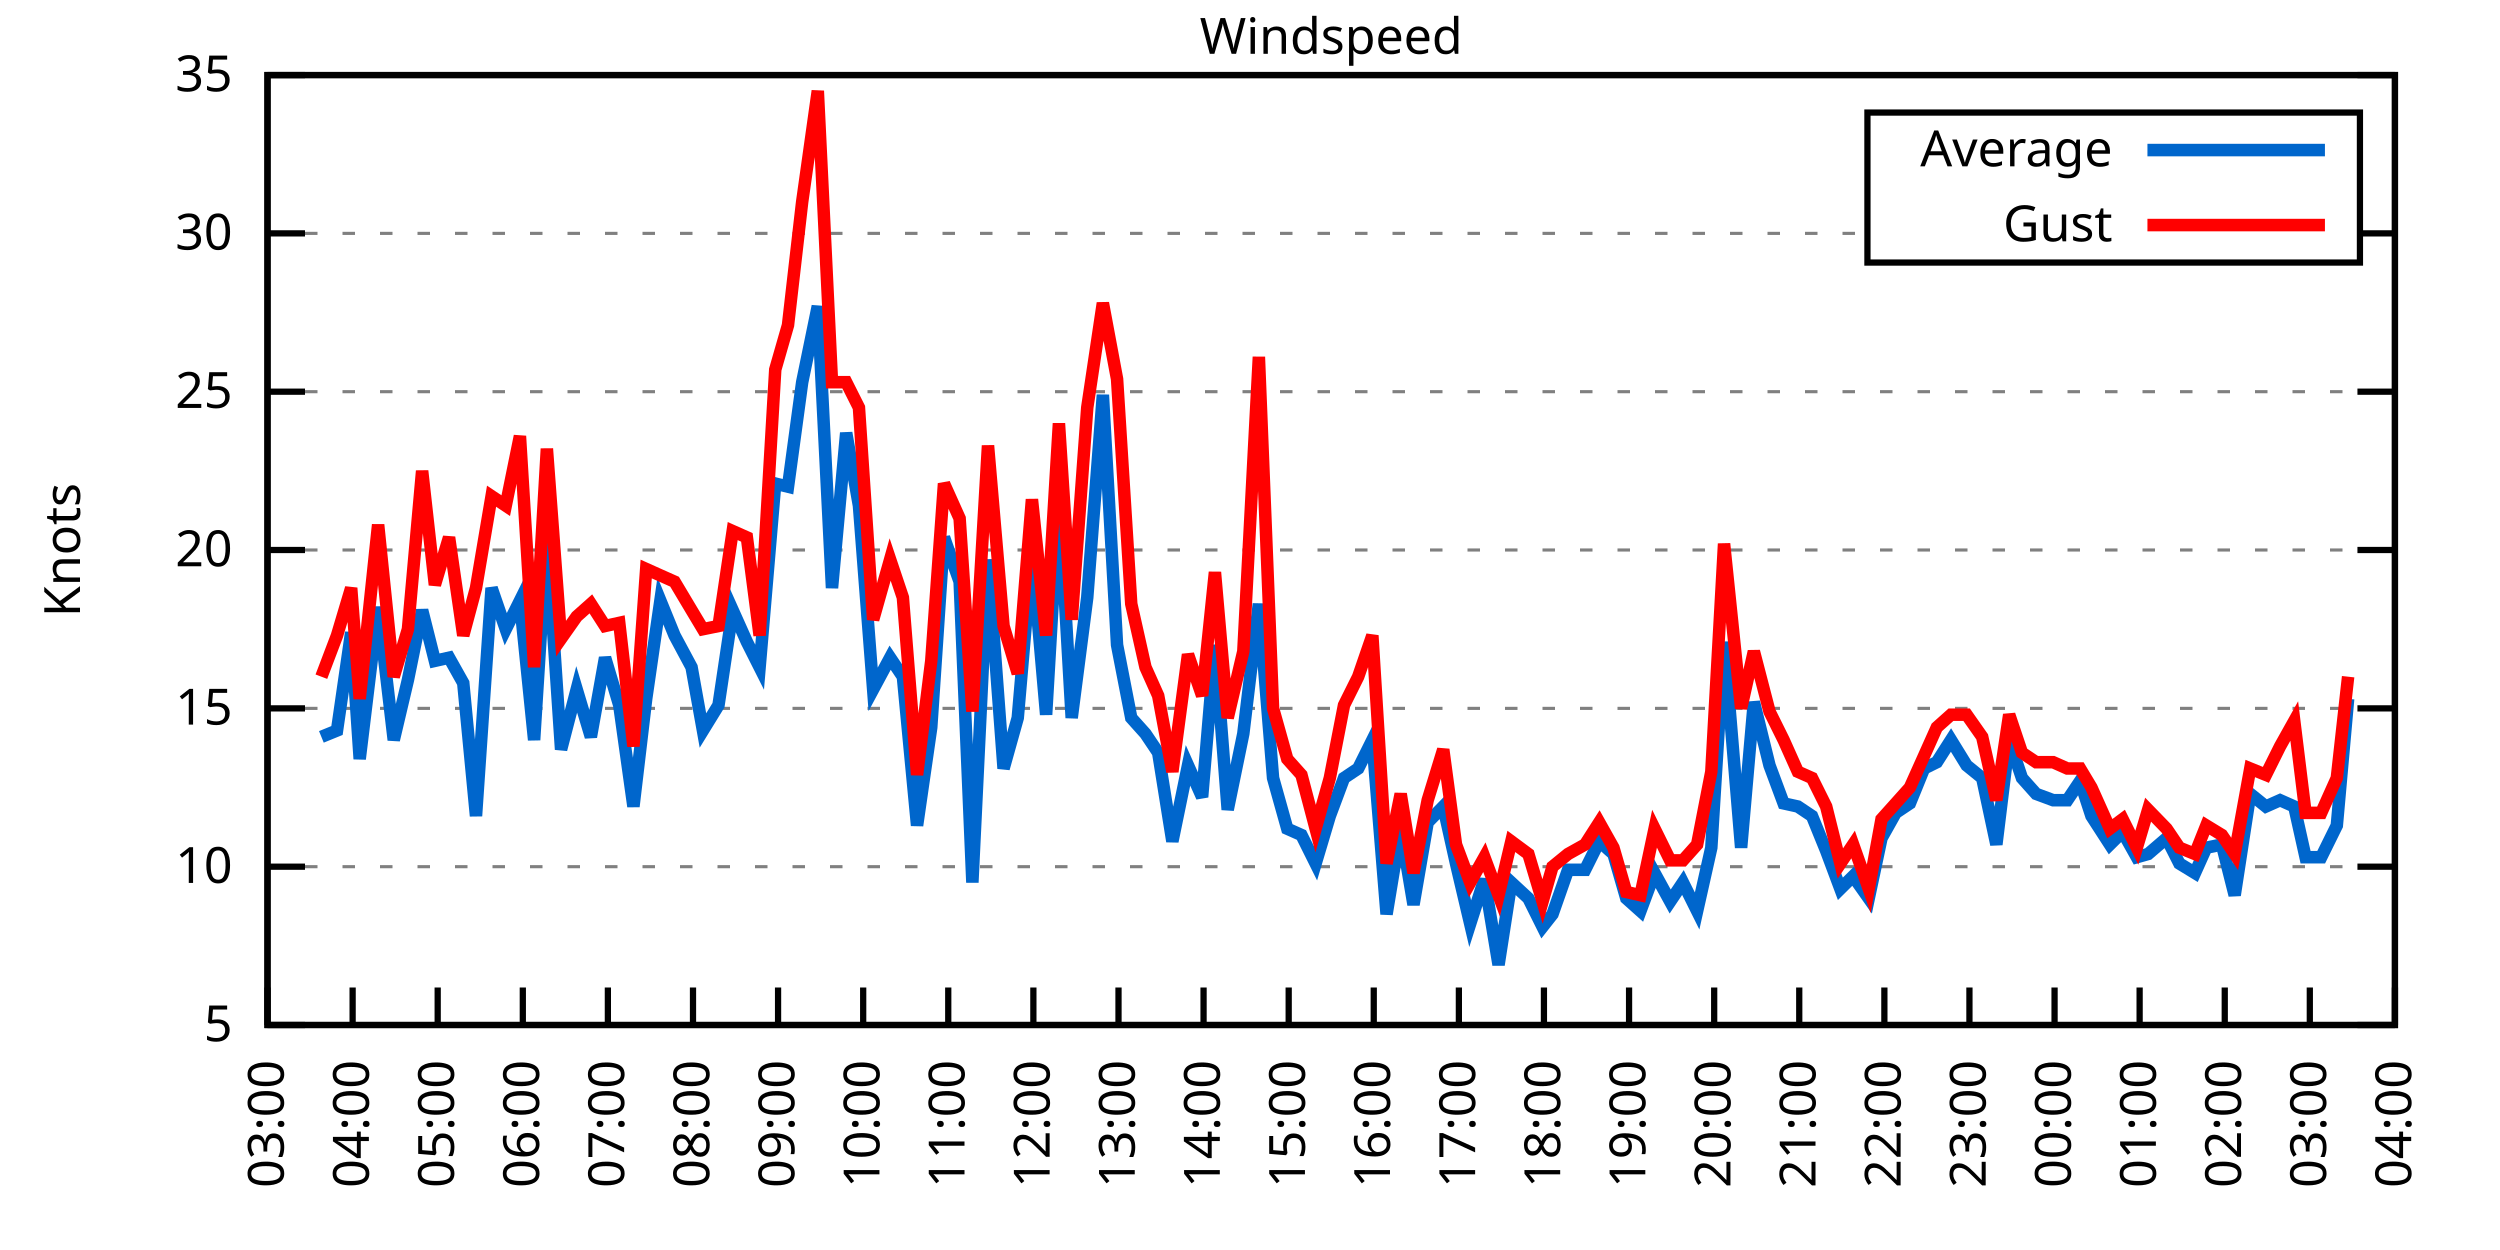
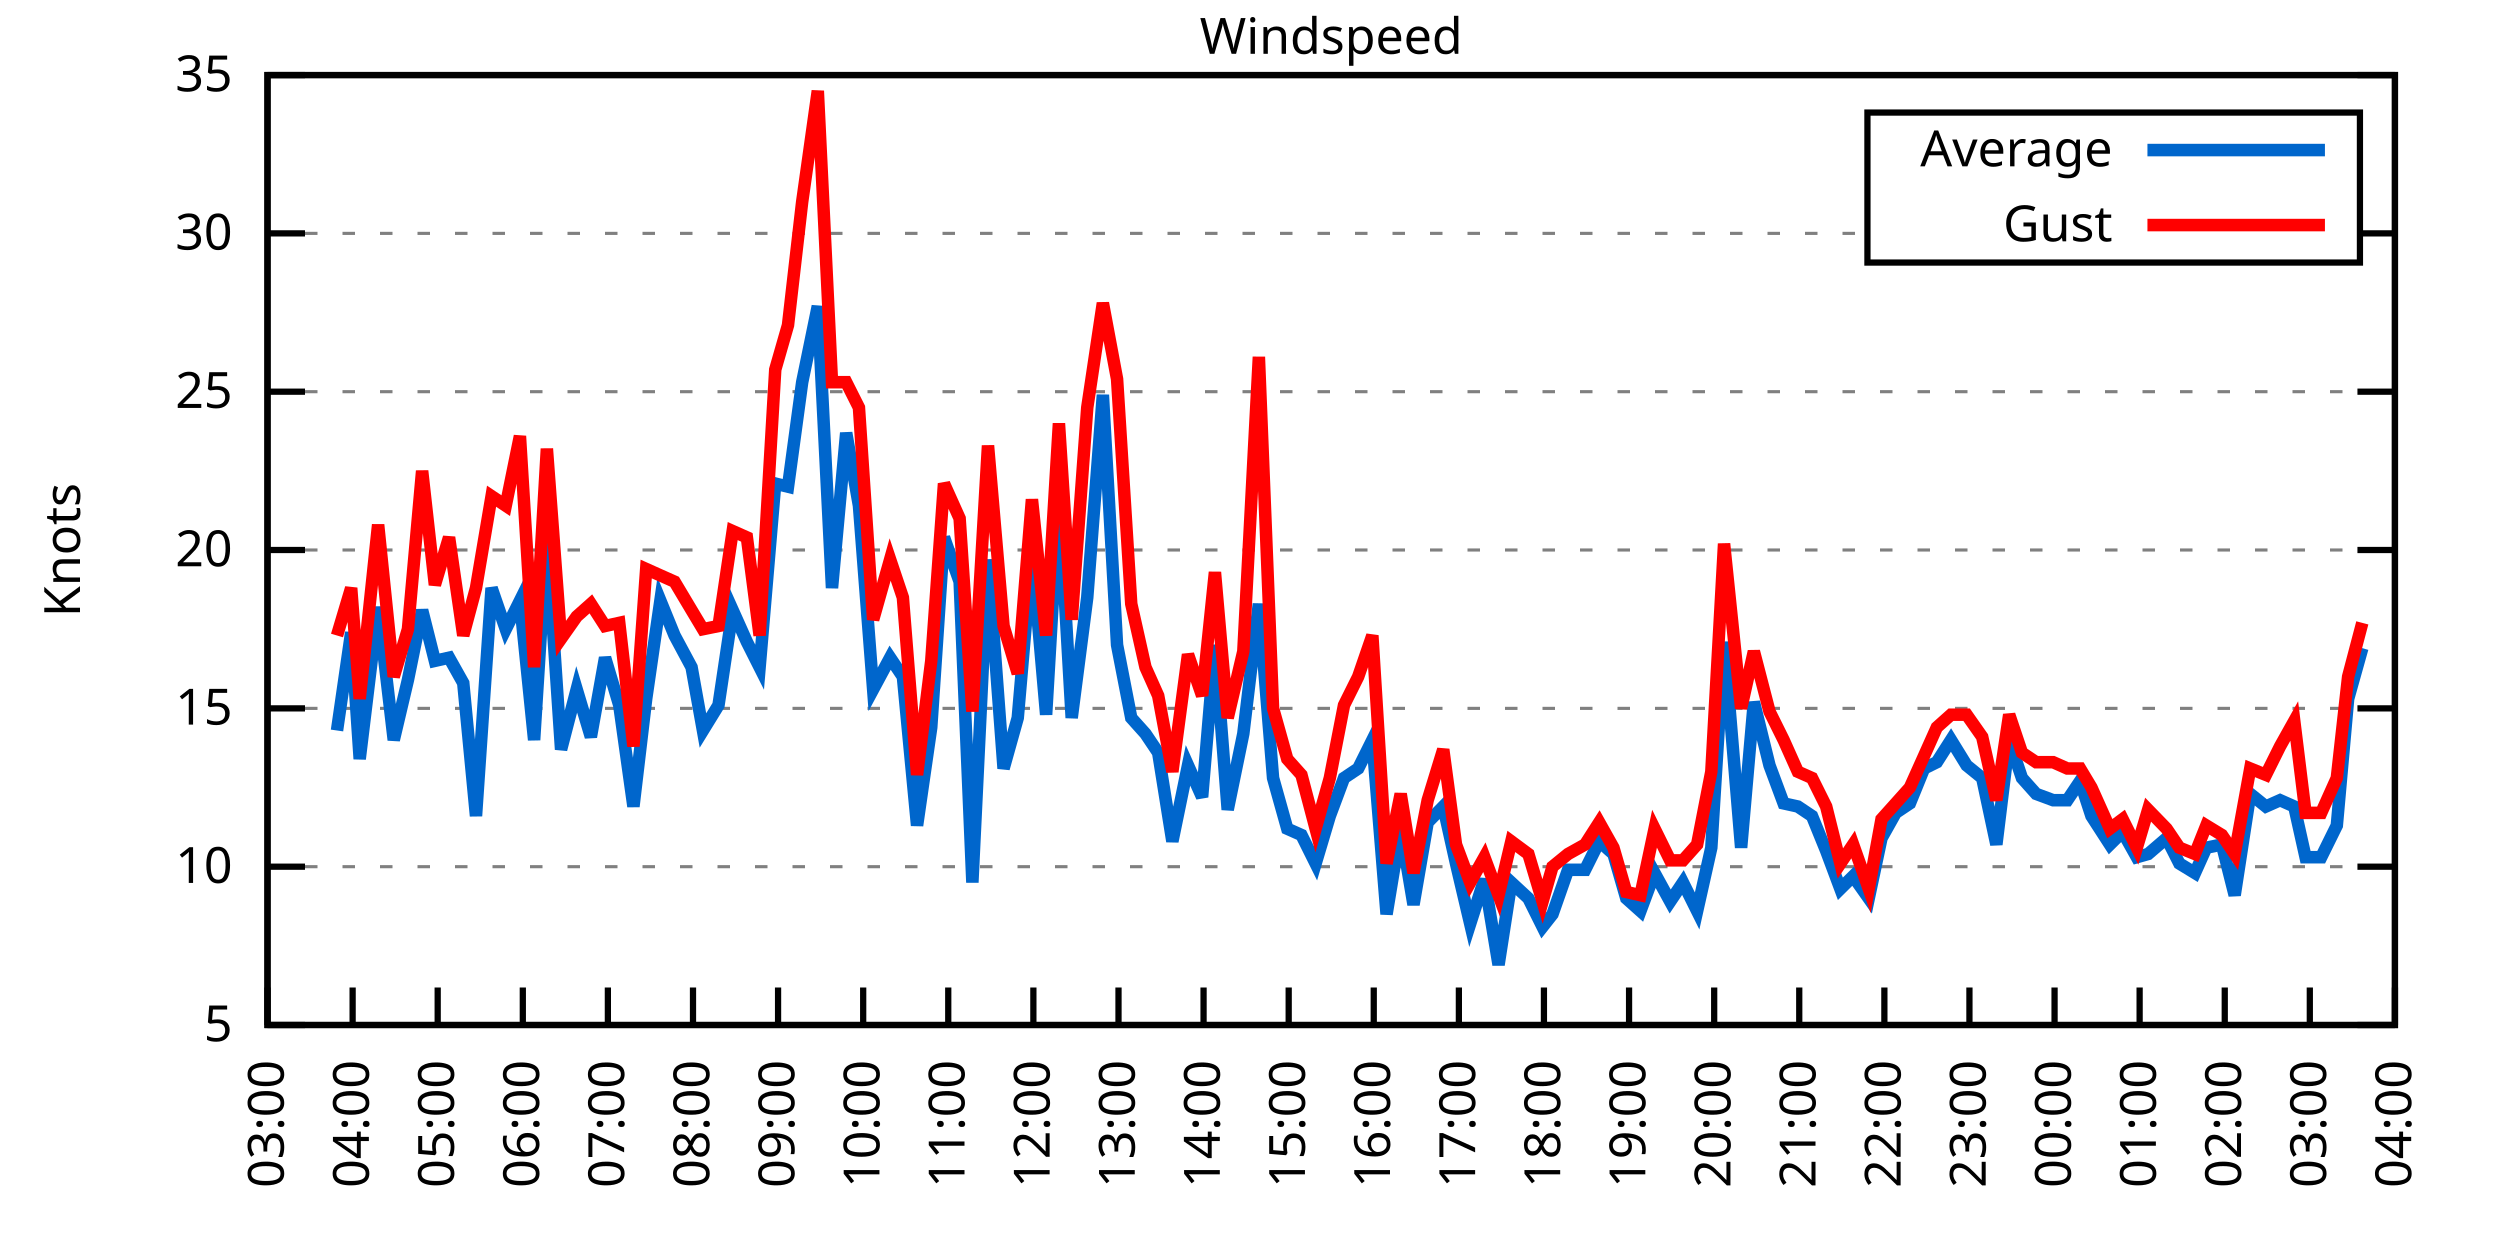
<svg xmlns="http://www.w3.org/2000/svg" xmlns:xlink="http://www.w3.org/1999/xlink" width="400" height="200" viewBox="0 0 400 200">
  <g id="gnuplot_canvas">
    <rect x="0" y="0" width="400" height="200" fill="none" />
    <defs>
      <circle id="gpDot" r="0.5" stroke-width="0.5" stroke="currentColor" />
      <path id="gpPt0" stroke-width="0.333" stroke="currentColor" d="M-1,0 h2 M0,-1 v2" />
      <path id="gpPt1" stroke-width="0.333" stroke="currentColor" d="M-1,-1 L1,1 M1,-1 L-1,1" />
      <path id="gpPt2" stroke-width="0.333" stroke="currentColor" d="M-1,0 L1,0 M0,-1 L0,1 M-1,-1 L1,1 M-1,1 L1,-1" />
      <rect id="gpPt3" stroke-width="0.333" stroke="currentColor" x="-1" y="-1" width="2" height="2" />
      <rect id="gpPt4" stroke-width="0.333" stroke="currentColor" fill="currentColor" x="-1" y="-1" width="2" height="2" />
      <circle id="gpPt5" stroke-width="0.333" stroke="currentColor" cx="0" cy="0" r="1" />
      <use xlink:href="#gpPt5" id="gpPt6" fill="currentColor" stroke="none" />
      <path id="gpPt7" stroke-width="0.333" stroke="currentColor" d="M0,-1.33 L-1.33,0.67 L1.33,0.67 z" />
      <use xlink:href="#gpPt7" id="gpPt8" fill="currentColor" stroke="none" />
      <use xlink:href="#gpPt7" id="gpPt9" stroke="currentColor" transform="rotate(180)" />
      <use xlink:href="#gpPt9" id="gpPt10" fill="currentColor" stroke="none" />
      <use xlink:href="#gpPt3" id="gpPt11" stroke="currentColor" transform="rotate(45)" />
      <use xlink:href="#gpPt11" id="gpPt12" fill="currentColor" stroke="none" />
      <path id="gpPt13" stroke-width="0.333" stroke="currentColor" d="M0,1.330 L1.265,0.411 L0.782,-1.067 L-0.782,-1.076 L-1.265,0.411 z" />
      <use xlink:href="#gpPt13" id="gpPt14" fill="currentColor" stroke="none" />
      <filter id="textbox" filterUnits="objectBoundingBox" x="0" y="0" height="1" width="1">
        <feFlood flood-color="white" flood-opacity="1" result="bgnd" />
        <feComposite in="SourceGraphic" in2="bgnd" operator="atop" />
      </filter>
      <filter id="greybox" filterUnits="objectBoundingBox" x="0" y="0" height="1" width="1">
        <feFlood flood-color="lightgrey" flood-opacity="1" result="grey" />
        <feComposite in="SourceGraphic" in2="grey" operator="atop" />
      </filter>
    </defs>
    <g fill="none" color="white" stroke="currentColor" stroke-width="1.00" stroke-linecap="butt" stroke-linejoin="miter">
</g>
    <g fill="none" color="black" stroke="currentColor" stroke-width="1.00" stroke-linecap="butt" stroke-linejoin="miter">
      <g stroke="none" shape-rendering="crispEdges">
        <polygon fill="rgb(255, 255, 255)" points="42.80,164.00 383.18,164.00 383.18,12.02 42.80,12.02 " />
      </g>
    </g>
    <g fill="none" color="black" stroke="currentColor" stroke-width="1.00" stroke-linecap="butt" stroke-linejoin="miter">
</g>
    <g fill="none" color="black" stroke="black" stroke-width="0.50" stroke-linecap="butt" stroke-linejoin="miter">
</g>
    <g fill="none" color="gray" stroke="currentColor" stroke-width="0.50" stroke-linecap="butt" stroke-linejoin="miter">
      <path stroke="gray" stroke-dasharray="2,4" class="gridline" d="M42.80,164.00 L383.19,164.00  " />
    </g>
    <g fill="none" color="gray" stroke="gray" stroke-width="1.00" stroke-linecap="butt" stroke-linejoin="miter">
</g>
    <g fill="none" color="black" stroke="currentColor" stroke-width="1.00" stroke-linecap="butt" stroke-linejoin="miter">
      <path stroke="black" d="M42.80,164.00 L48.80,164.00 M383.19,164.00 L377.19,164.00  " />
      <g transform="translate(37.20,166.60)" stroke="none" fill="black" font-family="Sans" font-size="8.00" text-anchor="end">
        <text>
          <tspan font-family="Sans"> 5</tspan>
        </text>
      </g>
    </g>
    <g fill="none" color="black" stroke="currentColor" stroke-width="1.00" stroke-linecap="butt" stroke-linejoin="miter">
</g>
    <g fill="none" color="black" stroke="black" stroke-width="0.50" stroke-linecap="butt" stroke-linejoin="miter">
</g>
    <g fill="none" color="gray" stroke="currentColor" stroke-width="0.50" stroke-linecap="butt" stroke-linejoin="miter">
      <path stroke="gray" stroke-dasharray="2,4" class="gridline" d="M42.80,138.67 L383.19,138.67  " />
    </g>
    <g fill="none" color="gray" stroke="gray" stroke-width="1.00" stroke-linecap="butt" stroke-linejoin="miter">
</g>
    <g fill="none" color="black" stroke="currentColor" stroke-width="1.00" stroke-linecap="butt" stroke-linejoin="miter">
      <path stroke="black" d="M42.80,138.67 L48.80,138.67 M383.19,138.67 L377.19,138.67  " />
      <g transform="translate(37.20,141.27)" stroke="none" fill="black" font-family="Sans" font-size="8.00" text-anchor="end">
        <text>
          <tspan font-family="Sans"> 10</tspan>
        </text>
      </g>
    </g>
    <g fill="none" color="black" stroke="currentColor" stroke-width="1.00" stroke-linecap="butt" stroke-linejoin="miter">
</g>
    <g fill="none" color="black" stroke="black" stroke-width="0.50" stroke-linecap="butt" stroke-linejoin="miter">
</g>
    <g fill="none" color="gray" stroke="currentColor" stroke-width="0.50" stroke-linecap="butt" stroke-linejoin="miter">
      <path stroke="gray" stroke-dasharray="2,4" class="gridline" d="M42.80,113.34 L383.19,113.34  " />
    </g>
    <g fill="none" color="gray" stroke="gray" stroke-width="1.00" stroke-linecap="butt" stroke-linejoin="miter">
</g>
    <g fill="none" color="black" stroke="currentColor" stroke-width="1.00" stroke-linecap="butt" stroke-linejoin="miter">
      <path stroke="black" d="M42.80,113.34 L48.80,113.34 M383.19,113.34 L377.19,113.34  " />
      <g transform="translate(37.20,115.94)" stroke="none" fill="black" font-family="Sans" font-size="8.00" text-anchor="end">
        <text>
          <tspan font-family="Sans"> 15</tspan>
        </text>
      </g>
    </g>
    <g fill="none" color="black" stroke="currentColor" stroke-width="1.00" stroke-linecap="butt" stroke-linejoin="miter">
</g>
    <g fill="none" color="black" stroke="black" stroke-width="0.50" stroke-linecap="butt" stroke-linejoin="miter">
</g>
    <g fill="none" color="gray" stroke="currentColor" stroke-width="0.50" stroke-linecap="butt" stroke-linejoin="miter">
      <path stroke="gray" stroke-dasharray="2,4" class="gridline" d="M42.80,88.00 L383.19,88.00  " />
    </g>
    <g fill="none" color="gray" stroke="gray" stroke-width="1.00" stroke-linecap="butt" stroke-linejoin="miter">
</g>
    <g fill="none" color="black" stroke="currentColor" stroke-width="1.00" stroke-linecap="butt" stroke-linejoin="miter">
      <path stroke="black" d="M42.80,88.00 L48.80,88.00 M383.19,88.00 L377.19,88.00  " />
      <g transform="translate(37.20,90.60)" stroke="none" fill="black" font-family="Sans" font-size="8.00" text-anchor="end">
        <text>
          <tspan font-family="Sans"> 20</tspan>
        </text>
      </g>
    </g>
    <g fill="none" color="black" stroke="currentColor" stroke-width="1.00" stroke-linecap="butt" stroke-linejoin="miter">
</g>
    <g fill="none" color="black" stroke="black" stroke-width="0.50" stroke-linecap="butt" stroke-linejoin="miter">
</g>
    <g fill="none" color="gray" stroke="currentColor" stroke-width="0.50" stroke-linecap="butt" stroke-linejoin="miter">
      <path stroke="gray" stroke-dasharray="2,4" class="gridline" d="M42.80,62.67 L383.19,62.67  " />
    </g>
    <g fill="none" color="gray" stroke="gray" stroke-width="1.00" stroke-linecap="butt" stroke-linejoin="miter">
</g>
    <g fill="none" color="black" stroke="currentColor" stroke-width="1.00" stroke-linecap="butt" stroke-linejoin="miter">
      <path stroke="black" d="M42.80,62.67 L48.80,62.67 M383.19,62.67 L377.19,62.67  " />
      <g transform="translate(37.20,65.27)" stroke="none" fill="black" font-family="Sans" font-size="8.00" text-anchor="end">
        <text>
          <tspan font-family="Sans"> 25</tspan>
        </text>
      </g>
    </g>
    <g fill="none" color="black" stroke="currentColor" stroke-width="1.00" stroke-linecap="butt" stroke-linejoin="miter">
</g>
    <g fill="none" color="black" stroke="black" stroke-width="0.50" stroke-linecap="butt" stroke-linejoin="miter">
</g>
    <g fill="none" color="gray" stroke="currentColor" stroke-width="0.50" stroke-linecap="butt" stroke-linejoin="miter">
      <path stroke="gray" stroke-dasharray="2,4" class="gridline" d="M42.80,37.34 L298.79,37.34 M377.59,37.34 L383.19,37.34  " />
    </g>
    <g fill="none" color="gray" stroke="gray" stroke-width="1.00" stroke-linecap="butt" stroke-linejoin="miter">
</g>
    <g fill="none" color="black" stroke="currentColor" stroke-width="1.00" stroke-linecap="butt" stroke-linejoin="miter">
      <path stroke="black" d="M42.80,37.34 L48.80,37.34 M383.19,37.34 L377.19,37.34  " />
      <g transform="translate(37.20,39.94)" stroke="none" fill="black" font-family="Sans" font-size="8.00" text-anchor="end">
        <text>
          <tspan font-family="Sans"> 30</tspan>
        </text>
      </g>
    </g>
    <g fill="none" color="black" stroke="currentColor" stroke-width="1.00" stroke-linecap="butt" stroke-linejoin="miter">
</g>
    <g fill="none" color="black" stroke="black" stroke-width="0.50" stroke-linecap="butt" stroke-linejoin="miter">
</g>
    <g fill="none" color="gray" stroke="currentColor" stroke-width="0.50" stroke-linecap="butt" stroke-linejoin="miter">
      <path stroke="gray" stroke-dasharray="2,4" class="gridline" d="M42.80,12.01 L383.19,12.01  " />
    </g>
    <g fill="none" color="gray" stroke="gray" stroke-width="1.00" stroke-linecap="butt" stroke-linejoin="miter">
</g>
    <g fill="none" color="black" stroke="currentColor" stroke-width="1.00" stroke-linecap="butt" stroke-linejoin="miter">
      <path stroke="black" d="M42.80,12.01 L48.80,12.01 M383.19,12.01 L377.19,12.01  " />
      <g transform="translate(37.20,14.61)" stroke="none" fill="black" font-family="Sans" font-size="8.00" text-anchor="end">
        <text>
          <tspan font-family="Sans"> 35</tspan>
        </text>
      </g>
    </g>
    <g fill="none" color="black" stroke="currentColor" stroke-width="1.00" stroke-linecap="butt" stroke-linejoin="miter">
      <path stroke="black" d="M42.80,164.00 L42.80,158.00  " />
      <g transform="translate(45.40,169.60) rotate(270.00)" stroke="none" fill="black" font-family="Sans" font-size="8.00" text-anchor="end">
        <text>
          <tspan font-family="Sans">03:00</tspan>
        </text>
      </g>
    </g>
    <g fill="none" color="black" stroke="currentColor" stroke-width="1.00" stroke-linecap="butt" stroke-linejoin="miter">
      <path stroke="black" d="M56.42,164.00 L56.42,158.00  " />
      <g transform="translate(59.02,169.60) rotate(270.00)" stroke="none" fill="black" font-family="Sans" font-size="8.00" text-anchor="end">
        <text>
          <tspan font-family="Sans">04:00</tspan>
        </text>
      </g>
    </g>
    <g fill="none" color="black" stroke="currentColor" stroke-width="1.00" stroke-linecap="butt" stroke-linejoin="miter">
      <path stroke="black" d="M70.03,164.00 L70.03,158.00  " />
      <g transform="translate(72.63,169.60) rotate(270.00)" stroke="none" fill="black" font-family="Sans" font-size="8.00" text-anchor="end">
        <text>
          <tspan font-family="Sans">05:00</tspan>
        </text>
      </g>
    </g>
    <g fill="none" color="black" stroke="currentColor" stroke-width="1.00" stroke-linecap="butt" stroke-linejoin="miter">
      <path stroke="black" d="M83.65,164.00 L83.65,158.00  " />
      <g transform="translate(86.25,169.60) rotate(270.00)" stroke="none" fill="black" font-family="Sans" font-size="8.00" text-anchor="end">
        <text>
          <tspan font-family="Sans">06:00</tspan>
        </text>
      </g>
    </g>
    <g fill="none" color="black" stroke="currentColor" stroke-width="1.00" stroke-linecap="butt" stroke-linejoin="miter">
      <path stroke="black" d="M97.26,164.00 L97.26,158.00  " />
      <g transform="translate(99.86,169.60) rotate(270.00)" stroke="none" fill="black" font-family="Sans" font-size="8.00" text-anchor="end">
        <text>
          <tspan font-family="Sans">07:00</tspan>
        </text>
      </g>
    </g>
    <g fill="none" color="black" stroke="currentColor" stroke-width="1.00" stroke-linecap="butt" stroke-linejoin="miter">
      <path stroke="black" d="M110.88,164.00 L110.88,158.00  " />
      <g transform="translate(113.48,169.60) rotate(270.00)" stroke="none" fill="black" font-family="Sans" font-size="8.00" text-anchor="end">
        <text>
          <tspan font-family="Sans">08:00</tspan>
        </text>
      </g>
    </g>
    <g fill="none" color="black" stroke="currentColor" stroke-width="1.00" stroke-linecap="butt" stroke-linejoin="miter">
      <path stroke="black" d="M124.49,164.00 L124.49,158.00  " />
      <g transform="translate(127.09,169.60) rotate(270.00)" stroke="none" fill="black" font-family="Sans" font-size="8.00" text-anchor="end">
        <text>
          <tspan font-family="Sans">09:00</tspan>
        </text>
      </g>
    </g>
    <g fill="none" color="black" stroke="currentColor" stroke-width="1.00" stroke-linecap="butt" stroke-linejoin="miter">
      <path stroke="black" d="M138.11,164.00 L138.11,158.00  " />
      <g transform="translate(140.71,169.60) rotate(270.00)" stroke="none" fill="black" font-family="Sans" font-size="8.00" text-anchor="end">
        <text>
          <tspan font-family="Sans">10:00</tspan>
        </text>
      </g>
    </g>
    <g fill="none" color="black" stroke="currentColor" stroke-width="1.00" stroke-linecap="butt" stroke-linejoin="miter">
      <path stroke="black" d="M151.72,164.00 L151.72,158.00  " />
      <g transform="translate(154.32,169.60) rotate(270.00)" stroke="none" fill="black" font-family="Sans" font-size="8.00" text-anchor="end">
        <text>
          <tspan font-family="Sans">11:00</tspan>
        </text>
      </g>
    </g>
    <g fill="none" color="black" stroke="currentColor" stroke-width="1.00" stroke-linecap="butt" stroke-linejoin="miter">
      <path stroke="black" d="M165.34,164.00 L165.34,158.00  " />
      <g transform="translate(167.94,169.60) rotate(270.00)" stroke="none" fill="black" font-family="Sans" font-size="8.00" text-anchor="end">
        <text>
          <tspan font-family="Sans">12:00</tspan>
        </text>
      </g>
    </g>
    <g fill="none" color="black" stroke="currentColor" stroke-width="1.00" stroke-linecap="butt" stroke-linejoin="miter">
      <path stroke="black" d="M178.96,164.00 L178.96,158.00  " />
      <g transform="translate(181.56,169.60) rotate(270.00)" stroke="none" fill="black" font-family="Sans" font-size="8.00" text-anchor="end">
        <text>
          <tspan font-family="Sans">13:00</tspan>
        </text>
      </g>
    </g>
    <g fill="none" color="black" stroke="currentColor" stroke-width="1.00" stroke-linecap="butt" stroke-linejoin="miter">
      <path stroke="black" d="M192.57,164.00 L192.57,158.00  " />
      <g transform="translate(195.17,169.60) rotate(270.00)" stroke="none" fill="black" font-family="Sans" font-size="8.00" text-anchor="end">
        <text>
          <tspan font-family="Sans">14:00</tspan>
        </text>
      </g>
    </g>
    <g fill="none" color="black" stroke="currentColor" stroke-width="1.00" stroke-linecap="butt" stroke-linejoin="miter">
      <path stroke="black" d="M206.19,164.00 L206.19,158.00  " />
      <g transform="translate(208.79,169.60) rotate(270.00)" stroke="none" fill="black" font-family="Sans" font-size="8.00" text-anchor="end">
        <text>
          <tspan font-family="Sans">15:00</tspan>
        </text>
      </g>
    </g>
    <g fill="none" color="black" stroke="currentColor" stroke-width="1.00" stroke-linecap="butt" stroke-linejoin="miter">
      <path stroke="black" d="M219.80,164.00 L219.80,158.00  " />
      <g transform="translate(222.40,169.60) rotate(270.00)" stroke="none" fill="black" font-family="Sans" font-size="8.00" text-anchor="end">
        <text>
          <tspan font-family="Sans">16:00</tspan>
        </text>
      </g>
    </g>
    <g fill="none" color="black" stroke="currentColor" stroke-width="1.00" stroke-linecap="butt" stroke-linejoin="miter">
      <path stroke="black" d="M233.42,164.00 L233.42,158.00  " />
      <g transform="translate(236.02,169.60) rotate(270.00)" stroke="none" fill="black" font-family="Sans" font-size="8.00" text-anchor="end">
        <text>
          <tspan font-family="Sans">17:00</tspan>
        </text>
      </g>
    </g>
    <g fill="none" color="black" stroke="currentColor" stroke-width="1.00" stroke-linecap="butt" stroke-linejoin="miter">
      <path stroke="black" d="M247.03,164.00 L247.03,158.00  " />
      <g transform="translate(249.63,169.60) rotate(270.00)" stroke="none" fill="black" font-family="Sans" font-size="8.00" text-anchor="end">
        <text>
          <tspan font-family="Sans">18:00</tspan>
        </text>
      </g>
    </g>
    <g fill="none" color="black" stroke="currentColor" stroke-width="1.00" stroke-linecap="butt" stroke-linejoin="miter">
      <path stroke="black" d="M260.65,164.00 L260.65,158.00  " />
      <g transform="translate(263.25,169.60) rotate(270.00)" stroke="none" fill="black" font-family="Sans" font-size="8.00" text-anchor="end">
        <text>
          <tspan font-family="Sans">19:00</tspan>
        </text>
      </g>
    </g>
    <g fill="none" color="black" stroke="currentColor" stroke-width="1.00" stroke-linecap="butt" stroke-linejoin="miter">
      <path stroke="black" d="M274.27,164.00 L274.27,158.00  " />
      <g transform="translate(276.87,169.60) rotate(270.00)" stroke="none" fill="black" font-family="Sans" font-size="8.00" text-anchor="end">
        <text>
          <tspan font-family="Sans">20:00</tspan>
        </text>
      </g>
    </g>
    <g fill="none" color="black" stroke="currentColor" stroke-width="1.00" stroke-linecap="butt" stroke-linejoin="miter">
      <path stroke="black" d="M287.88,164.00 L287.88,158.00  " />
      <g transform="translate(290.48,169.60) rotate(270.00)" stroke="none" fill="black" font-family="Sans" font-size="8.00" text-anchor="end">
        <text>
          <tspan font-family="Sans">21:00</tspan>
        </text>
      </g>
    </g>
    <g fill="none" color="black" stroke="currentColor" stroke-width="1.00" stroke-linecap="butt" stroke-linejoin="miter">
      <path stroke="black" d="M301.50,164.00 L301.50,158.00  " />
      <g transform="translate(304.10,169.60) rotate(270.00)" stroke="none" fill="black" font-family="Sans" font-size="8.00" text-anchor="end">
        <text>
          <tspan font-family="Sans">22:00</tspan>
        </text>
      </g>
    </g>
    <g fill="none" color="black" stroke="currentColor" stroke-width="1.00" stroke-linecap="butt" stroke-linejoin="miter">
      <path stroke="black" d="M315.11,164.00 L315.11,158.00  " />
      <g transform="translate(317.71,169.60) rotate(270.00)" stroke="none" fill="black" font-family="Sans" font-size="8.00" text-anchor="end">
        <text>
          <tspan font-family="Sans">23:00</tspan>
        </text>
      </g>
    </g>
    <g fill="none" color="black" stroke="currentColor" stroke-width="1.00" stroke-linecap="butt" stroke-linejoin="miter">
      <path stroke="black" d="M328.73,164.00 L328.73,158.00  " />
      <g transform="translate(331.33,169.60) rotate(270.00)" stroke="none" fill="black" font-family="Sans" font-size="8.00" text-anchor="end">
        <text>
          <tspan font-family="Sans">00:00</tspan>
        </text>
      </g>
    </g>
    <g fill="none" color="black" stroke="currentColor" stroke-width="1.00" stroke-linecap="butt" stroke-linejoin="miter">
      <path stroke="black" d="M342.34,164.00 L342.34,158.00  " />
      <g transform="translate(344.94,169.60) rotate(270.00)" stroke="none" fill="black" font-family="Sans" font-size="8.00" text-anchor="end">
        <text>
          <tspan font-family="Sans">01:00</tspan>
        </text>
      </g>
    </g>
    <g fill="none" color="black" stroke="currentColor" stroke-width="1.00" stroke-linecap="butt" stroke-linejoin="miter">
      <path stroke="black" d="M355.96,164.00 L355.96,158.00  " />
      <g transform="translate(358.56,169.60) rotate(270.00)" stroke="none" fill="black" font-family="Sans" font-size="8.00" text-anchor="end">
        <text>
          <tspan font-family="Sans">02:00</tspan>
        </text>
      </g>
    </g>
    <g fill="none" color="black" stroke="currentColor" stroke-width="1.00" stroke-linecap="butt" stroke-linejoin="miter">
      <path stroke="black" d="M369.57,164.00 L369.57,158.00  " />
      <g transform="translate(372.17,169.60) rotate(270.00)" stroke="none" fill="black" font-family="Sans" font-size="8.00" text-anchor="end">
        <text>
          <tspan font-family="Sans">03:00</tspan>
        </text>
      </g>
    </g>
    <g fill="none" color="black" stroke="currentColor" stroke-width="1.00" stroke-linecap="butt" stroke-linejoin="miter">
      <path stroke="black" d="M383.19,164.00 L383.19,158.00  " />
      <g transform="translate(385.79,169.60) rotate(270.00)" stroke="none" fill="black" font-family="Sans" font-size="8.00" text-anchor="end">
        <text>
          <tspan font-family="Sans">04:00</tspan>
        </text>
      </g>
    </g>
    <g fill="none" color="black" stroke="currentColor" stroke-width="1.00" stroke-linecap="butt" stroke-linejoin="miter">
</g>
    <g fill="none" color="black" stroke="currentColor" stroke-width="1.00" stroke-linecap="butt" stroke-linejoin="miter">
      <path stroke="black" d="M42.80,12.01 L42.80,164.00 L383.19,164.00 L383.19,12.01 L42.80,12.01 Z  " />
    </g>
    <g fill="none" color="black" stroke="currentColor" stroke-width="1.00" stroke-linecap="butt" stroke-linejoin="miter">
</g>
    <g fill="none" color="black" stroke="currentColor" stroke-width="1.00" stroke-linecap="butt" stroke-linejoin="miter">
      <path stroke="black" d="M298.79,42.01 L298.79,18.01 L377.59,18.01 L377.59,42.01 L298.79,42.01 Z  " />
    </g>
    <g id="Windspeed_plot_1">
      <g fill="none" color="white" stroke="black" stroke-width="2.00" stroke-linecap="butt" stroke-linejoin="miter">
</g>
      <g fill="none" color="black" stroke="currentColor" stroke-width="2.00" stroke-linecap="butt" stroke-linejoin="miter">
        <g transform="translate(337.99,26.61)" stroke="none" fill="black" font-family="Sans" font-size="8.00" text-anchor="end">
          <text>
            <tspan font-family="Sans">Average</tspan>
          </text>
        </g>
      </g>
      <g fill="none" color="black" stroke="currentColor" stroke-width="2.00" stroke-linecap="butt" stroke-linejoin="miter">
-         <path stroke="rgb(  0, 102, 204)" d="M343.59,24.01 L371.99,24.01 M51.42,117.90 L53.92,116.88 L56.19,101.18 L57.55,121.44 L60.50,97.12 L63.00,118.40   L65.27,108.78 L67.54,97.63 L69.58,105.74 L71.85,105.23 L74.12,109.28 L76.16,130.56 L78.65,94.08 L80.92,100.67   L83.19,96.11 L85.46,118.40 L87.50,85.98 L89.77,119.92 L92.27,110.30 L94.54,117.90 L96.81,105.23 L99.08,112.83   L101.35,129.04 L103.39,111.82 L105.66,96.11 L107.93,101.68 L110.65,106.75 L112.47,116.88 L114.96,112.83 L117.23,97.63   L119.50,102.70 L121.54,106.75 L124.04,77.37 L126.08,77.87 L128.35,61.15 L130.85,48.99 L133.12,94.08 L135.39,69.26   L137.43,80.91 L139.70,110.30 L142.42,105.23 L144.46,108.27 L146.73,132.08 L149.00,116.38 L151.04,85.98 L153.54,93.07   L155.58,141.20 L158.08,89.52 L160.57,122.96 L162.84,114.86 L165.11,88.51 L167.38,114.35 L169.43,79.39 L171.47,114.86   L173.96,95.60 L176.46,63.18 L178.73,103.20 L181.00,114.86 L183.27,117.39 L185.31,120.43 L187.58,134.62 L190.08,122.46   L192.34,127.52 L194.39,103.20 L196.43,129.55 L198.93,117.39 L201.42,96.62 L203.69,124.48 L205.96,132.59 L208.23,133.60   L210.50,138.16 L212.77,130.56 L215.04,124.48 L217.31,122.96 L219.58,118.40 L221.85,146.27 L224.11,132.59 L226.16,144.75   L228.43,131.58 L230.92,129.04 L232.96,138.16 L235.23,147.79 L237.50,140.69 L239.77,154.37 L241.81,141.20 L244.54,143.73   L246.81,148.29 L248.40,146.27 L250.89,139.17 L253.61,139.17 L255.88,134.62 L258.15,136.64 L260.20,143.73 L262.47,145.76   L264.73,139.68 L267.23,144.24 L269.27,141.20 L271.54,145.76 L273.81,135.63 L275.85,102.70 L278.58,135.63 L280.62,112.32   L283.12,122.46 L285.38,128.54 L287.65,129.04 L289.92,130.56 L292.19,136.14 L294.46,142.21 L296.50,140.19 L299.00,143.73   L301.04,134.11 L303.31,130.06 L305.58,128.54 L307.85,122.96 L309.89,121.95 L312.16,118.40 L314.66,122.46 L317.15,124.48   L319.42,135.12 L321.47,118.40 L323.51,124.48 L325.78,127.02 L328.50,128.03 L330.77,128.03 L332.81,124.99 L334.63,130.56   L337.58,135.12 L339.62,133.10 L341.89,137.15 L343.70,136.64 L346.65,134.11 L348.70,138.16 L351.19,139.68 L353.01,135.63   L355.50,135.12 L357.55,143.23 L360.04,127.02 L362.54,129.04 L364.81,128.03 L367.08,129.04 L368.89,137.15 L371.39,137.15   L373.89,132.08 L375.70,111.82  " />
+         <path stroke="rgb(  0, 102, 204)" d="M343.59,24.01 L371.99,24.01 M53.92,116.88 L56.19,101.18 L57.55,121.44 L60.50,97.12 L63.00,118.40 L65.27,108.78   L67.54,97.63 L69.58,105.74 L71.85,105.23 L74.12,109.28 L76.16,130.56 L78.65,94.08 L80.92,100.67 L83.19,96.11   L85.46,118.40 L87.50,85.98 L89.77,119.92 L92.27,110.30 L94.54,117.90 L96.81,105.23 L99.08,112.83 L101.35,129.04   L103.39,111.82 L105.66,96.11 L107.93,101.68 L110.65,106.75 L112.47,116.88 L114.96,112.83 L117.23,97.63 L119.50,102.70   L121.54,106.75 L124.04,77.37 L126.08,77.87 L128.35,61.15 L130.85,48.99 L133.12,94.08 L135.39,69.26 L137.43,80.91   L139.70,110.30 L142.42,105.23 L144.46,108.27 L146.73,132.08 L149.00,116.38 L151.04,85.98 L153.54,93.07 L155.58,141.20   L158.08,89.52 L160.57,122.96 L162.84,114.86 L165.11,88.51 L167.38,114.35 L169.43,79.39 L171.47,114.86 L173.96,95.60   L176.46,63.18 L178.73,103.20 L181.00,114.86 L183.27,117.39 L185.31,120.43 L187.58,134.62 L190.08,122.46 L192.34,127.52   L194.39,103.20 L196.43,129.55 L198.93,117.39 L201.42,96.62 L203.69,124.48 L205.96,132.59 L208.23,133.60 L210.50,138.16   L212.77,130.56 L215.04,124.48 L217.31,122.96 L219.58,118.40 L221.85,146.27 L224.11,132.59 L226.16,144.75 L228.43,131.58   L230.92,129.04 L232.96,138.16 L235.23,147.79 L237.50,140.69 L239.77,154.37 L241.81,141.20 L244.54,143.73 L246.81,148.29   L248.40,146.27 L250.89,139.17 L253.61,139.17 L255.88,134.62 L258.15,136.64 L260.20,143.73 L262.47,145.76 L264.73,139.68   L267.23,144.24 L269.27,141.20 L271.54,145.76 L273.81,135.63 L275.85,102.70 L278.58,135.63 L280.62,112.32 L283.12,122.46   L285.38,128.54 L287.65,129.04 L289.92,130.56 L292.19,136.14 L294.46,142.21 L296.50,140.19 L299.00,143.73 L301.04,134.11   L303.31,130.06 L305.58,128.54 L307.85,122.96 L309.89,121.95 L312.16,118.40 L314.66,122.46 L317.15,124.48 L319.42,135.12   L321.47,118.40 L323.51,124.48 L325.78,127.02 L328.50,128.03 L330.77,128.03 L332.81,124.99 L334.63,130.56 L337.58,135.12   L339.62,133.10 L341.89,137.15 L343.70,136.64 L346.65,134.11 L348.70,138.16 L351.19,139.68 L353.01,135.63 L355.50,135.12   L357.55,143.23 L360.04,127.02 L362.54,129.04 L364.81,128.03 L367.08,129.04 L368.89,137.15 L371.39,137.15 L373.89,132.08   L375.70,111.82 L377.97,103.71  " />
      </g>
    </g>
    <g id="Windspeed_plot_2">
      <g fill="none" color="black" stroke="currentColor" stroke-width="2.00" stroke-linecap="butt" stroke-linejoin="miter">
        <g transform="translate(337.99,38.61)" stroke="none" fill="black" font-family="Sans" font-size="8.00" text-anchor="end">
          <text>
            <tspan font-family="Sans">Gust</tspan>
          </text>
        </g>
      </g>
      <g fill="none" color="black" stroke="currentColor" stroke-width="2.00" stroke-linecap="butt" stroke-linejoin="miter">
-         <path stroke="rgb(255,   0,   0)" d="M343.59,36.01 L371.99,36.01 M51.42,108.27 L53.92,101.68 L56.19,94.08 L57.55,111.82 L60.50,83.95 L63.00,108.27   L65.27,100.67 L67.54,75.34 L69.58,93.58 L71.85,85.98 L74.12,101.68 L76.16,94.08 L78.65,79.39 L80.92,80.91   L83.19,69.77 L85.46,106.75 L87.50,71.79 L89.77,102.19 L92.27,98.64 L94.54,96.62 L96.81,100.16 L99.08,99.66   L101.35,119.42 L103.39,91.04 L105.66,92.06 L107.93,93.07 L110.65,97.63 L112.47,100.67 L114.96,100.16 L117.23,84.97   L119.50,85.98 L121.54,101.68 L124.04,59.13 L126.08,52.03 L128.35,32.28 L130.85,14.54 L133.12,61.15 L135.39,61.15   L137.43,65.21 L139.70,99.15 L142.42,89.52 L144.46,95.60 L146.73,123.98 L149.00,105.74 L151.04,77.37 L153.54,82.94   L155.58,113.84 L158.08,71.29 L160.57,100.16 L162.84,107.76 L165.11,79.90 L167.38,101.68 L169.43,67.74 L171.47,99.15   L173.96,65.21 L176.46,48.49 L178.73,60.65 L181.00,96.62 L183.27,106.75 L185.31,111.31 L187.58,123.47 L190.08,104.72   L192.34,111.31 L194.39,91.55 L196.43,114.86 L198.93,104.22 L201.42,57.10 L203.69,113.34 L205.96,121.44 L208.23,123.98   L210.50,132.59 L212.77,124.48 L215.04,112.83 L217.31,108.27 L219.58,101.68 L221.85,138.16 L224.11,127.02 L226.16,139.68   L228.43,128.03 L230.92,119.92 L232.96,135.12 L235.23,141.20 L237.50,137.15 L239.77,143.23 L241.81,134.62 L244.54,136.64   L246.81,144.24 L248.40,138.67 L250.89,136.64 L253.61,135.12 L255.88,131.58 L258.15,135.63 L260.20,142.72 L262.47,143.23   L264.73,132.59 L267.23,137.66 L269.27,137.66 L271.54,135.12 L273.81,123.47 L275.85,86.99 L278.58,113.34 L280.62,104.22   L283.12,113.84 L285.38,118.40 L287.65,123.47 L289.92,124.48 L292.19,129.04 L294.46,138.16 L296.50,135.12 L299.00,142.21   L301.04,131.07 L303.31,128.54 L305.58,126.00 L307.85,120.94 L309.89,116.38 L312.16,114.35 L314.66,114.35 L317.15,117.90   L319.42,128.03 L321.47,114.35 L323.51,120.43 L325.78,121.95 L328.50,121.95 L330.77,122.96 L332.81,122.96 L334.63,126.00   L337.58,132.59 L339.62,131.07 L341.89,135.63 L343.70,129.55 L346.65,132.59 L348.70,135.63 L351.19,136.64 L353.01,132.08   L355.50,133.60 L357.55,136.64 L360.04,122.96 L362.54,123.98 L364.81,119.42 L367.08,115.36 L368.89,130.06 L371.39,130.06   L373.89,124.48 L375.70,108.27  " />
+         <path stroke="rgb(255,   0,   0)" d="M343.59,36.01 L371.99,36.01 M53.92,101.68 L56.19,94.08 L57.55,111.82 L60.50,83.95 L63.00,108.27 L65.27,100.67   L67.54,75.34 L69.58,93.58 L71.85,85.98 L74.12,101.68 L76.16,94.08 L78.65,79.39 L80.92,80.91 L83.19,69.77   L85.46,106.75 L87.50,71.79 L89.77,102.19 L92.27,98.64 L94.54,96.62 L96.81,100.16 L99.08,99.66 L101.35,119.42   L103.39,91.04 L105.66,92.06 L107.93,93.07 L110.65,97.63 L112.47,100.67 L114.96,100.16 L117.23,84.97 L119.50,85.98   L121.54,101.68 L124.04,59.13 L126.08,52.03 L128.35,32.28 L130.85,14.54 L133.12,61.15 L135.39,61.15 L137.43,65.21   L139.70,99.15 L142.42,89.52 L144.46,95.60 L146.73,123.98 L149.00,105.74 L151.04,77.37 L153.54,82.94 L155.58,113.84   L158.08,71.29 L160.57,100.16 L162.84,107.76 L165.11,79.90 L167.38,101.68 L169.43,67.74 L171.47,99.15 L173.96,65.21   L176.46,48.49 L178.73,60.65 L181.00,96.62 L183.27,106.75 L185.31,111.31 L187.58,123.47 L190.08,104.72 L192.34,111.31   L194.39,91.55 L196.43,114.86 L198.93,104.22 L201.42,57.10 L203.69,113.34 L205.96,121.44 L208.23,123.98 L210.50,132.59   L212.77,124.48 L215.04,112.83 L217.31,108.27 L219.58,101.68 L221.85,138.16 L224.11,127.02 L226.16,139.68 L228.43,128.03   L230.92,119.92 L232.96,135.12 L235.23,141.20 L237.50,137.15 L239.77,143.23 L241.81,134.62 L244.54,136.64 L246.81,144.24   L248.40,138.67 L250.89,136.64 L253.61,135.12 L255.88,131.58 L258.15,135.63 L260.20,142.72 L262.47,143.23 L264.73,132.59   L267.23,137.66 L269.27,137.66 L271.54,135.12 L273.81,123.47 L275.85,86.99 L278.58,113.34 L280.62,104.22 L283.12,113.84   L285.38,118.40 L287.65,123.47 L289.92,124.48 L292.19,129.04 L294.46,138.16 L296.50,135.12 L299.00,142.21 L301.04,131.07   L303.31,128.54 L305.58,126.00 L307.85,120.94 L309.89,116.38 L312.16,114.35 L314.66,114.35 L317.15,117.90 L319.42,128.03   L321.47,114.35 L323.51,120.43 L325.78,121.95 L328.50,121.95 L330.77,122.96 L332.81,122.96 L334.63,126.00 L337.58,132.59   L339.62,131.07 L341.89,135.63 L343.70,129.55 L346.65,132.59 L348.70,135.63 L351.19,136.64 L353.01,132.08 L355.50,133.60   L357.55,136.64 L360.04,122.96 L362.54,123.98 L364.81,119.42 L367.08,115.36 L368.89,130.06 L371.39,130.06 L373.89,124.48   L375.70,108.27 L377.97,99.66  " />
      </g>
    </g>
    <g fill="none" color="black" stroke="currentColor" stroke-width="2.00" stroke-linecap="butt" stroke-linejoin="miter">
</g>
    <g fill="none" color="black" stroke="black" stroke-width="1.00" stroke-linecap="butt" stroke-linejoin="miter">
</g>
    <g fill="none" color="black" stroke="currentColor" stroke-width="1.00" stroke-linecap="butt" stroke-linejoin="miter">
      <path stroke="black" d="M42.80,12.01 L42.80,164.00 L383.19,164.00 L383.19,12.01 L42.80,12.01 Z  " />
      <g transform="translate(12.80,88.01) rotate(270.00)" stroke="none" fill="black" font-family="Sans" font-size="8.00" text-anchor="middle">
        <text>
          <tspan font-family="Sans">Knots</tspan>
        </text>
      </g>
    </g>
    <g fill="none" color="black" stroke="currentColor" stroke-width="1.00" stroke-linecap="butt" stroke-linejoin="miter">
</g>
    <g fill="none" color="black" stroke="currentColor" stroke-width="1.00" stroke-linecap="butt" stroke-linejoin="miter">
      <g transform="translate(212.99,8.61)" stroke="none" fill="black" font-family="Sans" font-size="8.00" text-anchor="middle">
        <text>
          <tspan font-family="Sans">Windspeed</tspan>
        </text>
      </g>
    </g>
    <g fill="none" color="black" stroke="currentColor" stroke-width="1.00" stroke-linecap="butt" stroke-linejoin="miter">
</g>
  </g>
</svg>
